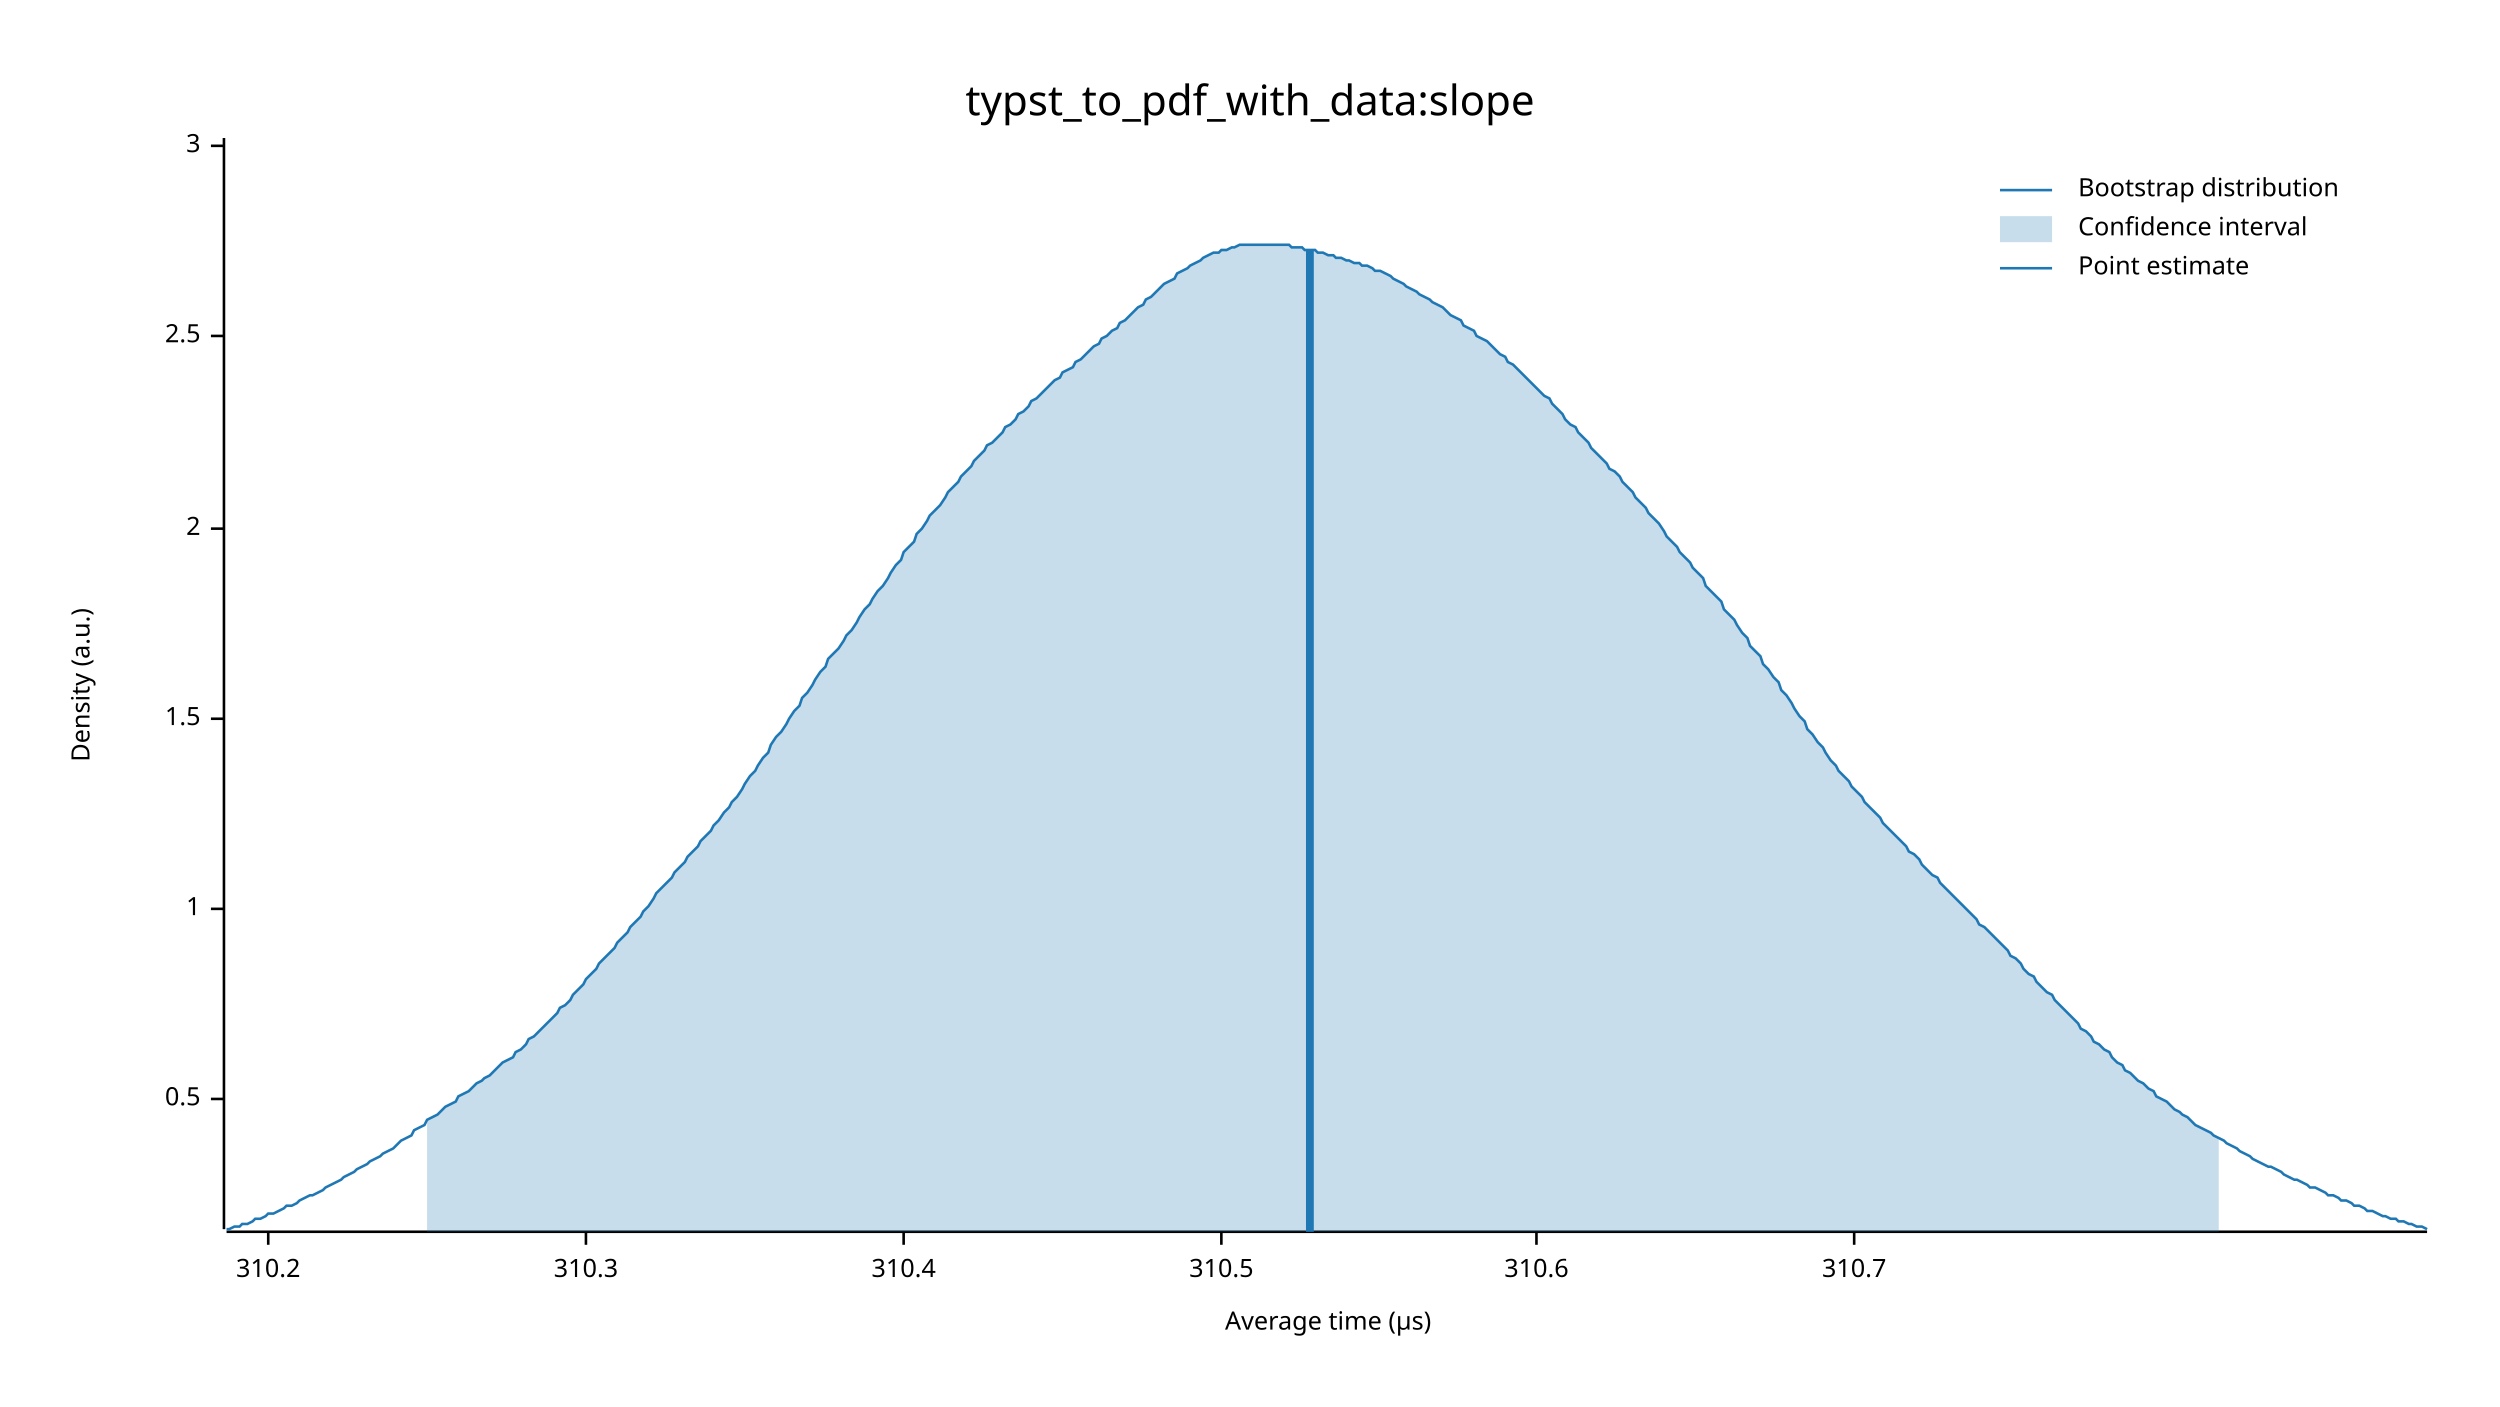
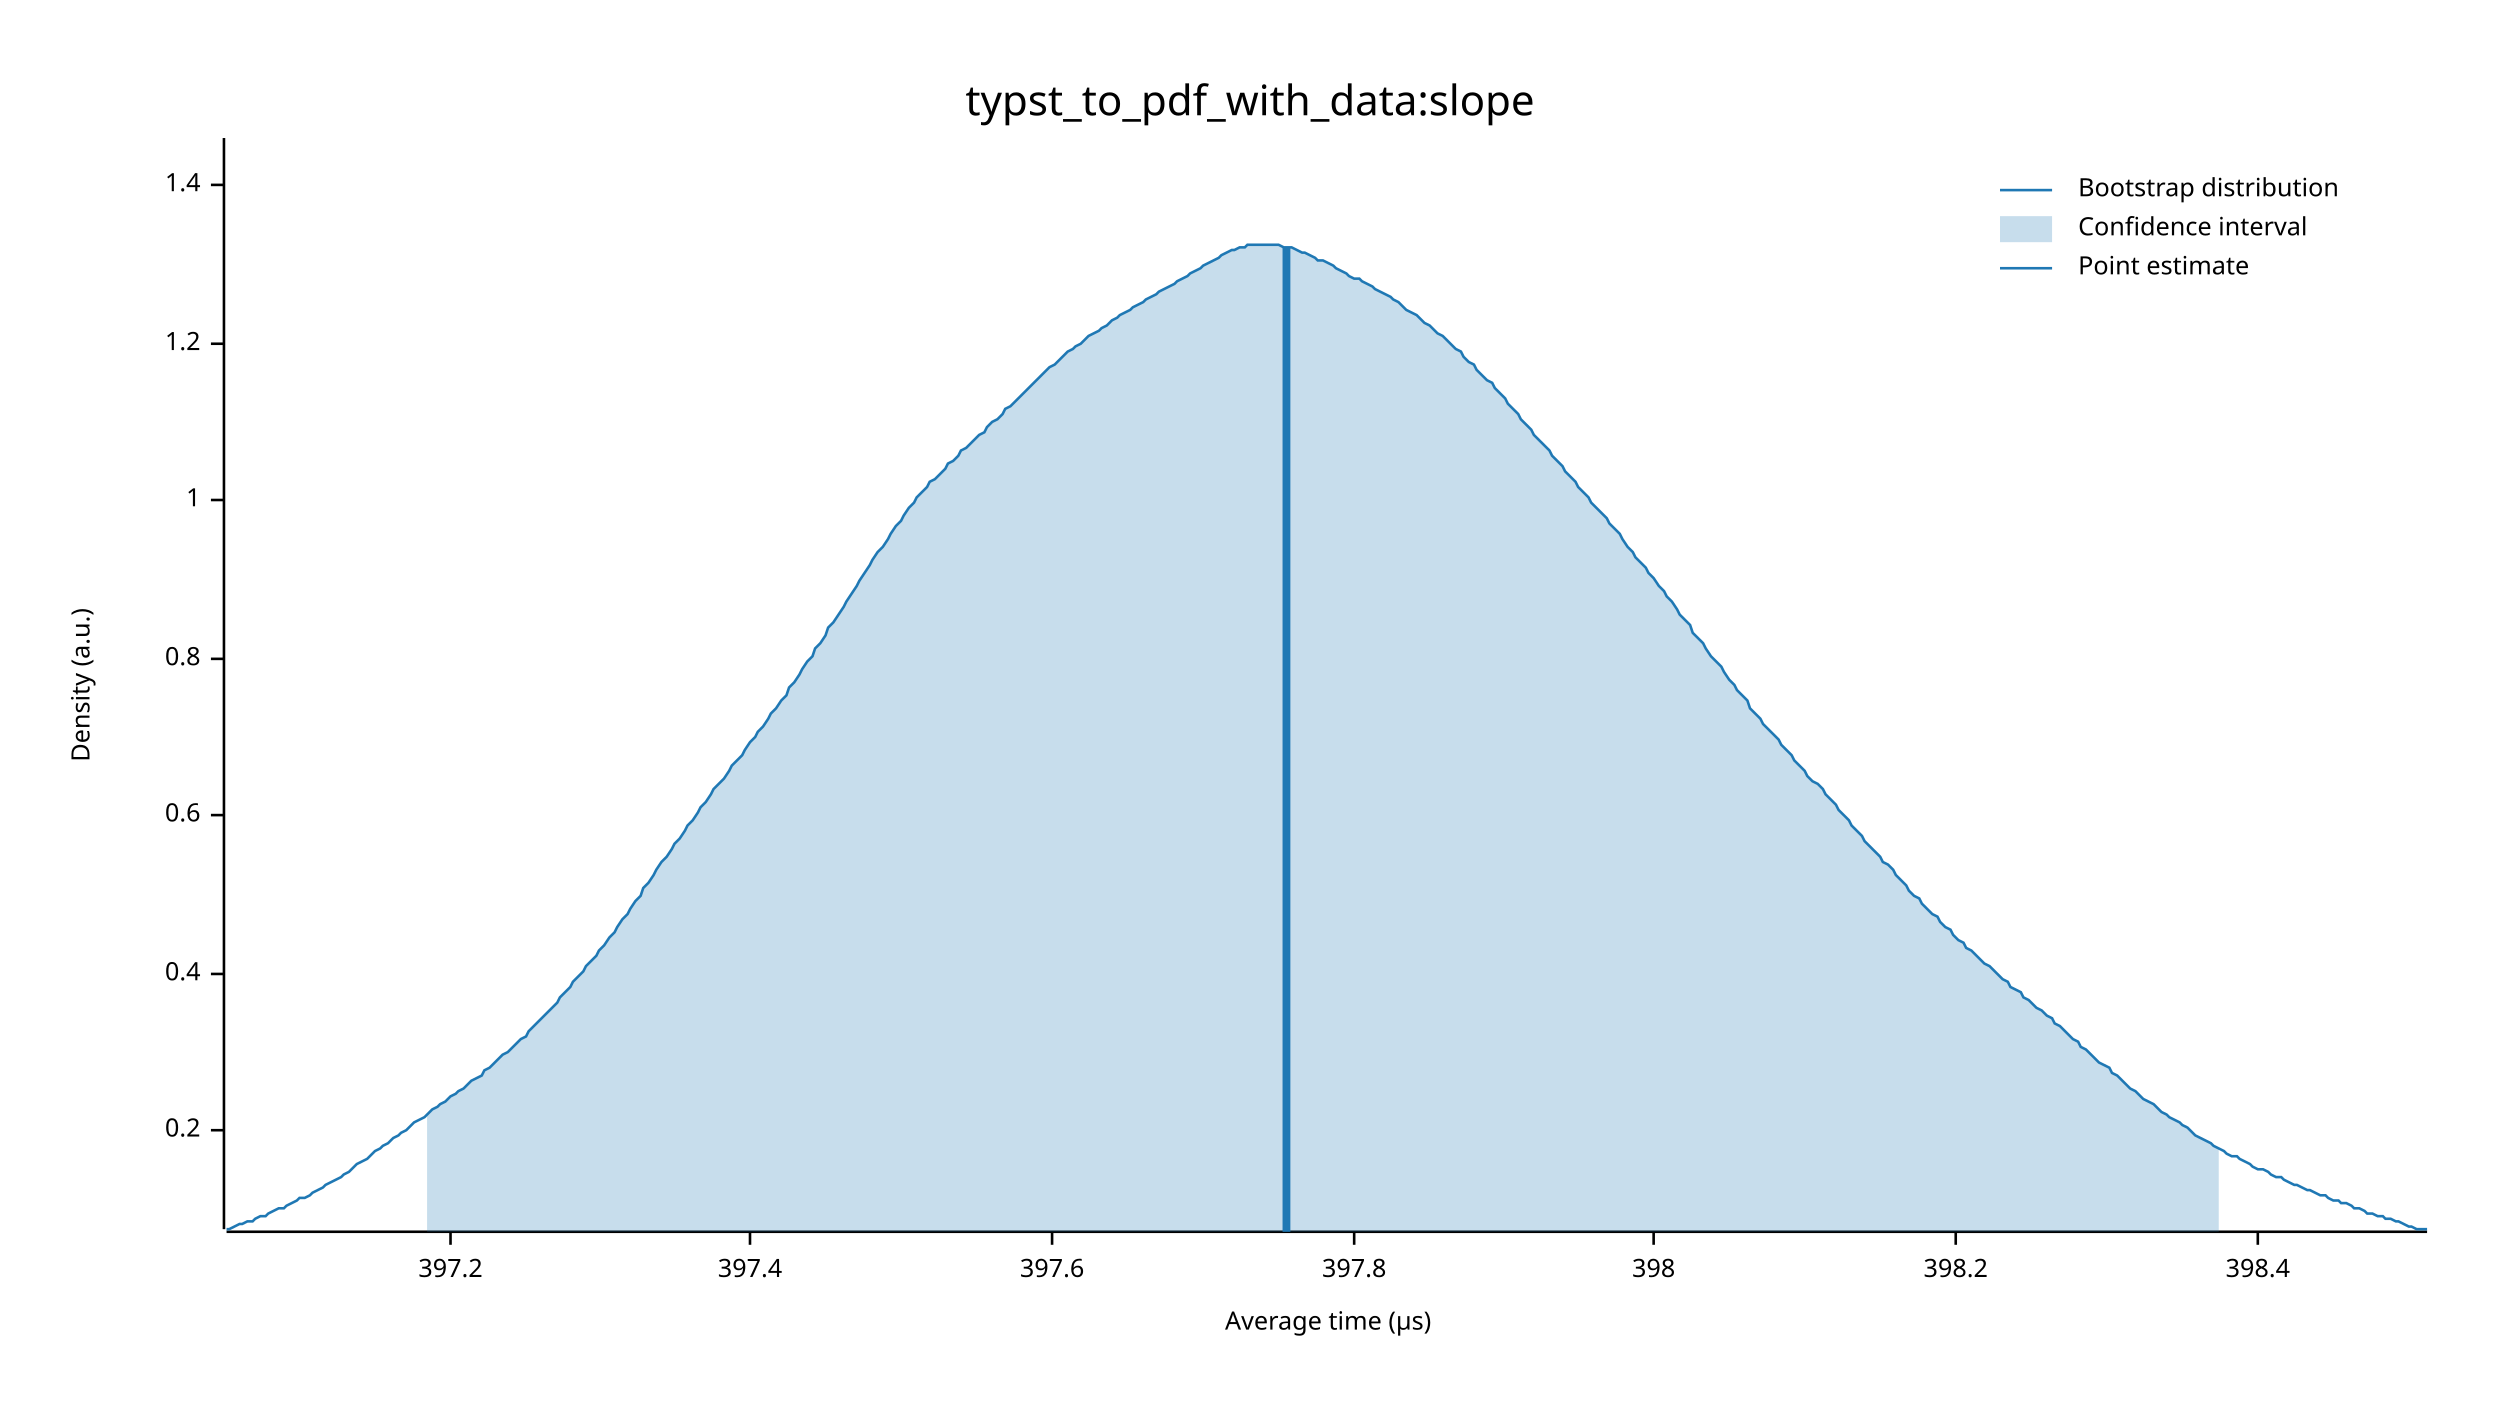
<svg xmlns="http://www.w3.org/2000/svg" width="960" height="540" viewBox="0 0 960 540">
  <text x="480" y="32" dy="0.76em" text-anchor="middle" font-family="sans-serif" font-size="16.129" opacity="1" fill="#000000">
typst_to_pdf_with_data:slope
</text>
  <text x="27" y="263" dy="0.76em" text-anchor="middle" font-family="sans-serif" font-size="9.677" opacity="1" fill="#000000" transform="rotate(270, 27, 263)">
Density (a.u.)
</text>
  <text x="510" y="513" dy="-0.5ex" text-anchor="middle" font-family="sans-serif" font-size="9.677" opacity="1" fill="#000000">
Average time (µs)
</text>
  <polyline fill="none" opacity="1" stroke="#000000" stroke-width="1" points="86,53 86,472 " />
-   <text x="77" y="422" dy="0.5ex" text-anchor="end" font-family="sans-serif" font-size="9.677" opacity="1" fill="#000000">
- 0.5
+   <text x="77" y="434" dy="0.5ex" text-anchor="end" font-family="sans-serif" font-size="9.677" opacity="1" fill="#000000">
+ 0.2
</text>
-   <polyline fill="none" opacity="1" stroke="#000000" stroke-width="1" points="81,422 86,422 " />
-   <text x="77" y="349" dy="0.5ex" text-anchor="end" font-family="sans-serif" font-size="9.677" opacity="1" fill="#000000">
+   <polyline fill="none" opacity="1" stroke="#000000" stroke-width="1" points="81,434 86,434 " />
+   <text x="77" y="374" dy="0.5ex" text-anchor="end" font-family="sans-serif" font-size="9.677" opacity="1" fill="#000000">
+ 0.4
+ </text>
+   <polyline fill="none" opacity="1" stroke="#000000" stroke-width="1" points="81,374 86,374 " />
+   <text x="77" y="313" dy="0.5ex" text-anchor="end" font-family="sans-serif" font-size="9.677" opacity="1" fill="#000000">
+ 0.6
+ </text>
+   <polyline fill="none" opacity="1" stroke="#000000" stroke-width="1" points="81,313 86,313 " />
+   <text x="77" y="253" dy="0.5ex" text-anchor="end" font-family="sans-serif" font-size="9.677" opacity="1" fill="#000000">
+ 0.8
+ </text>
+   <polyline fill="none" opacity="1" stroke="#000000" stroke-width="1" points="81,253 86,253 " />
+   <text x="77" y="192" dy="0.5ex" text-anchor="end" font-family="sans-serif" font-size="9.677" opacity="1" fill="#000000">
1
</text>
-   <polyline fill="none" opacity="1" stroke="#000000" stroke-width="1" points="81,349 86,349 " />
-   <text x="77" y="276" dy="0.5ex" text-anchor="end" font-family="sans-serif" font-size="9.677" opacity="1" fill="#000000">
- 1.5
+   <polyline fill="none" opacity="1" stroke="#000000" stroke-width="1" points="81,192 86,192 " />
+   <text x="77" y="132" dy="0.5ex" text-anchor="end" font-family="sans-serif" font-size="9.677" opacity="1" fill="#000000">
+ 1.2
</text>
-   <polyline fill="none" opacity="1" stroke="#000000" stroke-width="1" points="81,276 86,276 " />
-   <text x="77" y="203" dy="0.5ex" text-anchor="end" font-family="sans-serif" font-size="9.677" opacity="1" fill="#000000">
- 2
+   <polyline fill="none" opacity="1" stroke="#000000" stroke-width="1" points="81,132 86,132 " />
+   <text x="77" y="71" dy="0.5ex" text-anchor="end" font-family="sans-serif" font-size="9.677" opacity="1" fill="#000000">
+ 1.4
</text>
-   <polyline fill="none" opacity="1" stroke="#000000" stroke-width="1" points="81,203 86,203 " />
-   <text x="77" y="129" dy="0.5ex" text-anchor="end" font-family="sans-serif" font-size="9.677" opacity="1" fill="#000000">
- 2.5
+   <polyline fill="none" opacity="1" stroke="#000000" stroke-width="1" points="81,71 86,71 " />
+   <polyline fill="none" opacity="1" stroke="#000000" stroke-width="1" points="87,473 932,473 " />
+   <text x="173" y="483" dy="0.76em" text-anchor="middle" font-family="sans-serif" font-size="9.677" opacity="1" fill="#000000">
+ 397.2
</text>
-   <polyline fill="none" opacity="1" stroke="#000000" stroke-width="1" points="81,129 86,129 " />
-   <text x="77" y="56" dy="0.5ex" text-anchor="end" font-family="sans-serif" font-size="9.677" opacity="1" fill="#000000">
- 3
+   <polyline fill="none" opacity="1" stroke="#000000" stroke-width="1" points="173,473 173,478 " />
+   <text x="288" y="483" dy="0.76em" text-anchor="middle" font-family="sans-serif" font-size="9.677" opacity="1" fill="#000000">
+ 397.4
</text>
-   <polyline fill="none" opacity="1" stroke="#000000" stroke-width="1" points="81,56 86,56 " />
-   <polyline fill="none" opacity="1" stroke="#000000" stroke-width="1" points="87,473 932,473 " />
-   <text x="103" y="483" dy="0.76em" text-anchor="middle" font-family="sans-serif" font-size="9.677" opacity="1" fill="#000000">
- 310.2
+   <polyline fill="none" opacity="1" stroke="#000000" stroke-width="1" points="288,473 288,478 " />
+   <text x="404" y="483" dy="0.76em" text-anchor="middle" font-family="sans-serif" font-size="9.677" opacity="1" fill="#000000">
+ 397.6
</text>
-   <polyline fill="none" opacity="1" stroke="#000000" stroke-width="1" points="103,473 103,478 " />
-   <text x="225" y="483" dy="0.76em" text-anchor="middle" font-family="sans-serif" font-size="9.677" opacity="1" fill="#000000">
- 310.3
+   <polyline fill="none" opacity="1" stroke="#000000" stroke-width="1" points="404,473 404,478 " />
+   <text x="520" y="483" dy="0.76em" text-anchor="middle" font-family="sans-serif" font-size="9.677" opacity="1" fill="#000000">
+ 397.8
</text>
-   <polyline fill="none" opacity="1" stroke="#000000" stroke-width="1" points="225,473 225,478 " />
-   <text x="347" y="483" dy="0.76em" text-anchor="middle" font-family="sans-serif" font-size="9.677" opacity="1" fill="#000000">
- 310.4
+   <polyline fill="none" opacity="1" stroke="#000000" stroke-width="1" points="520,473 520,478 " />
+   <text x="635" y="483" dy="0.76em" text-anchor="middle" font-family="sans-serif" font-size="9.677" opacity="1" fill="#000000">
+ 398
</text>
-   <polyline fill="none" opacity="1" stroke="#000000" stroke-width="1" points="347,473 347,478 " />
-   <text x="469" y="483" dy="0.76em" text-anchor="middle" font-family="sans-serif" font-size="9.677" opacity="1" fill="#000000">
- 310.5
+   <polyline fill="none" opacity="1" stroke="#000000" stroke-width="1" points="635,473 635,478 " />
+   <text x="751" y="483" dy="0.76em" text-anchor="middle" font-family="sans-serif" font-size="9.677" opacity="1" fill="#000000">
+ 398.2
</text>
-   <polyline fill="none" opacity="1" stroke="#000000" stroke-width="1" points="469,473 469,478 " />
-   <text x="590" y="483" dy="0.76em" text-anchor="middle" font-family="sans-serif" font-size="9.677" opacity="1" fill="#000000">
- 310.6
+   <polyline fill="none" opacity="1" stroke="#000000" stroke-width="1" points="751,473 751,478 " />
+   <text x="867" y="483" dy="0.76em" text-anchor="middle" font-family="sans-serif" font-size="9.677" opacity="1" fill="#000000">
+ 398.4
</text>
-   <polyline fill="none" opacity="1" stroke="#000000" stroke-width="1" points="590,473 590,478 " />
-   <text x="712" y="483" dy="0.76em" text-anchor="middle" font-family="sans-serif" font-size="9.677" opacity="1" fill="#000000">
- 310.7
- </text>
-   <polyline fill="none" opacity="1" stroke="#000000" stroke-width="1" points="712,473 712,478 " />
-   <polyline fill="none" opacity="1" stroke="#1F78B4" stroke-width="1" points="87,472 88,472 90,471 92,471 93,470 95,470 97,469 98,468 100,468 102,467 103,466 105,466 107,465 109,464 110,463 112,463 114,462 115,461 117,460 119,459 120,459 122,458 124,457 125,456 127,455 129,454 131,453 132,452 134,451 136,450 137,449 139,448 141,447 142,446 144,445 146,444 147,443 149,442 151,441 153,439 154,438 156,437 158,436 159,434 161,433 163,432 164,430 166,429 168,428 169,427 171,425 173,424 175,423 176,421 178,420 180,419 181,418 183,416 185,415 186,414 188,413 190,411 191,410 193,408 195,407 197,406 198,404 200,403 202,401 203,399 205,398 207,396 208,395 210,393 212,391 214,389 215,387 217,386 219,384 220,382 222,380 224,378 225,376 227,374 229,372 230,370 232,368 234,366 236,364 237,362 239,360 241,358 242,356 244,354 246,352 247,350 249,348 251,345 252,343 254,341 256,339 258,337 259,335 261,333 263,331 264,329 266,327 268,325 269,323 271,321 273,319 274,317 276,315 278,312 280,310 281,308 283,306 285,303 286,301 288,298 290,296 291,294 293,291 295,289 296,286 298,283 300,281 302,278 303,276 305,273 307,271 308,268 310,266 312,263 313,261 315,258 317,256 318,253 320,251 322,249 324,246 325,244 327,242 329,239 330,237 332,234 334,232 335,230 337,227 339,225 341,222 342,220 344,217 346,215 347,212 349,210 351,208 352,205 354,203 356,200 357,198 359,196 361,194 363,191 364,189 366,187 368,185 369,183 371,181 373,179 374,177 376,175 378,173 379,171 381,170 383,168 385,166 386,164 388,163 390,161 391,159 393,158 395,156 396,154 398,153 400,151 401,150 403,148 405,146 407,145 408,143 410,142 412,141 413,139 415,138 417,136 418,135 420,133 422,132 423,130 425,129 427,127 429,126 430,124 432,123 434,121 435,120 437,118 439,117 440,115 442,114 444,112 445,111 447,109 449,108 451,107 452,105 454,104 456,103 457,102 459,101 461,100 462,99 464,98 466,97 468,97 469,96 471,96 473,95 474,95 476,94 478,94 479,94 481,94 483,94 484,94 486,94 488,94 490,94 491,94 493,94 495,94 496,95 498,95 500,95 501,96 503,96 505,96 506,97 508,97 510,98 512,98 513,99 515,99 517,100 518,100 520,101 522,101 523,102 525,102 527,103 528,104 530,104 532,105 534,106 535,107 537,108 539,109 540,110 542,111 544,112 545,113 547,114 549,115 550,116 552,117 554,118 556,120 557,121 559,122 561,123 562,125 564,126 566,127 567,129 569,130 571,131 573,133 574,134 576,136 578,137 579,139 581,140 583,142 584,143 586,145 588,147 589,148 591,150 593,152 595,153 596,155 598,157 600,159 601,161 603,163 605,164 606,166 608,168 610,170 611,172 613,174 615,176 617,178 618,180 620,181 622,183 623,185 625,187 627,189 628,191 630,193 632,195 633,197 635,199 637,201 639,204 640,206 642,208 644,210 645,212 647,214 649,216 650,218 652,220 654,222 655,225 657,227 659,229 661,231 662,234 664,236 666,238 667,240 669,243 671,245 672,248 674,250 676,252 677,255 679,257 681,260 683,262 684,265 686,267 688,270 689,272 691,275 693,277 694,280 696,282 698,285 700,287 701,289 703,292 705,294 706,296 708,298 710,300 711,302 713,304 715,306 716,308 718,310 720,312 722,314 723,316 725,318 727,320 728,321 730,323 732,325 733,327 735,328 737,330 738,332 740,334 742,336 744,337 745,339 747,341 749,343 750,344 752,346 754,348 755,349 757,351 759,353 760,355 762,356 764,358 766,360 767,361 769,363 771,365 772,367 774,368 776,370 777,372 779,374 781,375 782,377 784,379 786,381 788,382 789,384 791,386 793,388 794,389 796,391 798,393 799,395 801,396 803,398 804,400 806,401 808,403 810,404 811,406 813,408 815,409 816,411 818,412 820,414 821,415 823,416 825,418 827,419 828,421 830,422 832,423 833,424 835,426 837,427 838,428 840,429 842,431 843,432 845,433 847,434 849,435 850,436 852,437 854,438 855,439 857,440 859,441 860,442 862,443 864,444 865,445 867,446 869,447 871,448 872,448 874,449 876,450 877,451 879,452 881,453 882,453 884,454 886,455 887,456 889,456 891,457 893,458 894,459 896,459 898,460 899,461 901,461 903,462 904,463 906,463 908,464 909,465 911,465 913,466 915,467 916,467 918,468 920,468 921,469 923,469 925,470 926,470 928,471 930,471 932,472 " />
-   <polygon opacity="0.25" fill="#1F78B4" points="164,430 166,429 168,428 169,427 171,425 173,424 175,423 176,421 178,420 180,419 181,418 183,416 185,415 186,414 188,413 190,411 191,410 193,408 195,407 197,406 198,404 200,403 202,401 203,399 205,398 207,396 208,395 210,393 212,391 214,389 215,387 217,386 219,384 220,382 222,380 224,378 225,376 227,374 229,372 230,370 232,368 234,366 236,364 237,362 239,360 241,358 242,356 244,354 246,352 247,350 249,348 251,345 252,343 254,341 256,339 258,337 259,335 261,333 263,331 264,329 266,327 268,325 269,323 271,321 273,319 274,317 276,315 278,312 280,310 281,308 283,306 285,303 286,301 288,298 290,296 291,294 293,291 295,289 296,286 298,283 300,281 302,278 303,276 305,273 307,271 308,268 310,266 312,263 313,261 315,258 317,256 318,253 320,251 322,249 324,246 325,244 327,242 329,239 330,237 332,234 334,232 335,230 337,227 339,225 341,222 342,220 344,217 346,215 347,212 349,210 351,208 352,205 354,203 356,200 357,198 359,196 361,194 363,191 364,189 366,187 368,185 369,183 371,181 373,179 374,177 376,175 378,173 379,171 381,170 383,168 385,166 386,164 388,163 390,161 391,159 393,158 395,156 396,154 398,153 400,151 401,150 403,148 405,146 407,145 408,143 410,142 412,141 413,139 415,138 417,136 418,135 420,133 422,132 423,130 425,129 427,127 429,126 430,124 432,123 434,121 435,120 437,118 439,117 440,115 442,114 444,112 445,111 447,109 449,108 451,107 452,105 454,104 456,103 457,102 459,101 461,100 462,99 464,98 466,97 468,97 469,96 471,96 473,95 474,95 476,94 478,94 479,94 481,94 483,94 484,94 486,94 488,94 490,94 491,94 493,94 495,94 496,95 498,95 500,95 501,96 503,96 505,96 506,97 508,97 510,98 512,98 513,99 515,99 517,100 518,100 520,101 522,101 523,102 525,102 527,103 528,104 530,104 532,105 534,106 535,107 537,108 539,109 540,110 542,111 544,112 545,113 547,114 549,115 550,116 552,117 554,118 556,120 557,121 559,122 561,123 562,125 564,126 566,127 567,129 569,130 571,131 573,133 574,134 576,136 578,137 579,139 581,140 583,142 584,143 586,145 588,147 589,148 591,150 593,152 595,153 596,155 598,157 600,159 601,161 603,163 605,164 606,166 608,168 610,170 611,172 613,174 615,176 617,178 618,180 620,181 622,183 623,185 625,187 627,189 628,191 630,193 632,195 633,197 635,199 637,201 639,204 640,206 642,208 644,210 645,212 647,214 649,216 650,218 652,220 654,222 655,225 657,227 659,229 661,231 662,234 664,236 666,238 667,240 669,243 671,245 672,248 674,250 676,252 677,255 679,257 681,260 683,262 684,265 686,267 688,270 689,272 691,275 693,277 694,280 696,282 698,285 700,287 701,289 703,292 705,294 706,296 708,298 710,300 711,302 713,304 715,306 716,308 718,310 720,312 722,314 723,316 725,318 727,320 728,321 730,323 732,325 733,327 735,328 737,330 738,332 740,334 742,336 744,337 745,339 747,341 749,343 750,344 752,346 754,348 755,349 757,351 759,353 760,355 762,356 764,358 766,360 767,361 769,363 771,365 772,367 774,368 776,370 777,372 779,374 781,375 782,377 784,379 786,381 788,382 789,384 791,386 793,388 794,389 796,391 798,393 799,395 801,396 803,398 804,400 806,401 808,403 810,404 811,406 813,408 815,409 816,411 818,412 820,414 821,415 823,416 825,418 827,419 828,421 830,422 832,423 833,424 835,426 837,427 838,428 840,429 842,431 843,432 845,433 847,434 849,435 850,436 852,437 852,473 164,473 " />
-   <polyline fill="none" opacity="1" stroke="#1F78B4" stroke-width="3" points="503,473 503,96 " />
+   <polyline fill="none" opacity="1" stroke="#000000" stroke-width="1" points="867,473 867,478 " />
+   <polyline fill="none" opacity="1" stroke="#1F78B4" stroke-width="1" points="87,472 88,472 90,471 92,470 93,470 95,469 97,469 98,468 100,467 102,467 103,466 105,465 107,464 109,464 110,463 112,462 114,461 115,460 117,460 119,459 120,458 122,457 124,456 125,455 127,454 129,453 131,452 132,451 134,450 136,448 137,447 139,446 141,445 142,444 144,442 146,441 147,440 149,439 151,437 153,436 154,435 156,434 158,432 159,431 161,430 163,429 164,428 166,426 168,425 169,424 171,423 173,421 175,420 176,419 178,418 180,416 181,415 183,414 185,413 186,411 188,410 190,408 191,407 193,405 195,404 197,402 198,401 200,399 202,398 203,396 205,394 207,392 208,391 210,389 212,387 214,385 215,383 217,381 219,379 220,377 222,375 224,373 225,371 227,369 229,367 230,365 232,363 234,360 236,358 237,356 239,353 241,351 242,349 244,346 246,344 247,341 249,339 251,336 252,334 254,331 256,329 258,326 259,324 261,322 263,319 264,317 266,315 268,312 269,310 271,308 273,305 274,303 276,301 278,299 280,296 281,294 283,292 285,290 286,288 288,285 290,283 291,281 293,279 295,276 296,274 298,272 300,269 302,267 303,264 305,262 307,259 308,257 310,254 312,252 313,249 315,247 317,244 318,241 320,239 322,236 324,233 325,231 327,228 329,225 330,223 332,220 334,217 335,215 337,212 339,210 341,207 342,205 344,202 346,200 347,198 349,195 351,193 352,191 354,189 356,187 357,185 359,184 361,182 363,180 364,178 366,177 368,175 369,173 371,172 373,170 374,169 376,167 378,166 379,164 381,162 383,161 385,159 386,157 388,156 390,154 391,153 393,151 395,149 396,148 398,146 400,144 401,143 403,141 405,140 407,138 408,137 410,135 412,134 413,133 415,132 417,130 418,129 420,128 422,127 423,126 425,125 427,123 429,122 430,121 432,120 434,119 435,118 437,117 439,116 440,115 442,114 444,113 445,112 447,111 449,110 451,109 452,108 454,107 456,106 457,105 459,104 461,103 462,102 464,101 466,100 468,99 469,98 471,97 473,96 474,96 476,95 478,95 479,94 481,94 483,94 484,94 486,94 488,94 490,94 491,94 493,95 495,95 496,95 498,96 500,97 501,97 503,98 505,99 506,100 508,100 510,101 512,102 513,103 515,104 517,105 518,106 520,107 522,107 523,108 525,109 527,110 528,111 530,112 532,113 534,114 535,115 537,116 539,118 540,119 542,120 544,121 545,122 547,124 549,125 550,126 552,128 554,129 556,131 557,132 559,134 561,135 562,137 564,139 566,140 567,142 569,144 571,146 573,147 574,149 576,151 578,153 579,155 581,157 583,159 584,161 586,163 588,165 589,167 591,169 593,171 595,173 596,175 598,177 600,179 601,181 603,183 605,185 606,187 608,189 610,191 611,193 613,195 615,197 617,199 618,201 620,203 622,205 623,207 625,210 627,212 628,214 630,216 632,218 633,220 635,222 637,225 639,227 640,229 642,231 644,234 645,236 647,238 649,240 650,243 652,245 654,247 655,249 657,252 659,254 661,256 662,258 664,261 666,263 667,265 669,267 671,269 672,272 674,274 676,276 677,278 679,280 681,282 683,284 684,286 686,288 688,290 689,292 691,294 693,296 694,298 696,300 698,301 700,303 701,305 703,307 705,309 706,311 708,313 710,315 711,317 713,319 715,321 716,323 718,325 720,327 722,329 723,331 725,332 727,334 728,336 730,338 732,340 733,342 735,344 737,345 738,347 740,349 742,351 744,352 745,354 747,356 749,357 750,359 752,361 754,362 755,364 757,365 759,367 760,368 762,370 764,371 766,373 767,374 769,376 771,377 772,379 774,380 776,381 777,383 779,384 781,386 782,387 784,388 786,390 788,391 789,393 791,394 793,396 794,397 796,399 798,400 799,402 801,403 803,405 804,406 806,408 808,409 810,410 811,412 813,413 815,415 816,416 818,418 820,419 821,420 823,422 825,423 827,424 828,425 830,427 832,428 833,429 835,430 837,431 838,432 840,433 842,435 843,436 845,437 847,438 849,439 850,440 852,441 854,442 855,443 857,444 859,444 860,445 862,446 864,447 865,448 867,449 869,449 871,450 872,451 874,452 876,452 877,453 879,454 881,455 882,455 884,456 886,457 887,457 889,458 891,459 893,459 894,460 896,461 898,461 899,462 901,462 903,463 904,464 906,464 908,465 909,466 911,466 913,467 915,467 916,468 918,468 920,469 921,469 923,470 925,471 926,471 928,472 930,472 932,472 " />
+   <polygon opacity="0.25" fill="#1F78B4" points="164,428 166,426 168,425 169,424 171,423 173,421 175,420 176,419 178,418 180,416 181,415 183,414 185,413 186,411 188,410 190,408 191,407 193,405 195,404 197,402 198,401 200,399 202,398 203,396 205,394 207,392 208,391 210,389 212,387 214,385 215,383 217,381 219,379 220,377 222,375 224,373 225,371 227,369 229,367 230,365 232,363 234,360 236,358 237,356 239,353 241,351 242,349 244,346 246,344 247,341 249,339 251,336 252,334 254,331 256,329 258,326 259,324 261,322 263,319 264,317 266,315 268,312 269,310 271,308 273,305 274,303 276,301 278,299 280,296 281,294 283,292 285,290 286,288 288,285 290,283 291,281 293,279 295,276 296,274 298,272 300,269 302,267 303,264 305,262 307,259 308,257 310,254 312,252 313,249 315,247 317,244 318,241 320,239 322,236 324,233 325,231 327,228 329,225 330,223 332,220 334,217 335,215 337,212 339,210 341,207 342,205 344,202 346,200 347,198 349,195 351,193 352,191 354,189 356,187 357,185 359,184 361,182 363,180 364,178 366,177 368,175 369,173 371,172 373,170 374,169 376,167 378,166 379,164 381,162 383,161 385,159 386,157 388,156 390,154 391,153 393,151 395,149 396,148 398,146 400,144 401,143 403,141 405,140 407,138 408,137 410,135 412,134 413,133 415,132 417,130 418,129 420,128 422,127 423,126 425,125 427,123 429,122 430,121 432,120 434,119 435,118 437,117 439,116 440,115 442,114 444,113 445,112 447,111 449,110 451,109 452,108 454,107 456,106 457,105 459,104 461,103 462,102 464,101 466,100 468,99 469,98 471,97 473,96 474,96 476,95 478,95 479,94 481,94 483,94 484,94 486,94 488,94 490,94 491,94 493,95 495,95 496,95 498,96 500,97 501,97 503,98 505,99 506,100 508,100 510,101 512,102 513,103 515,104 517,105 518,106 520,107 522,107 523,108 525,109 527,110 528,111 530,112 532,113 534,114 535,115 537,116 539,118 540,119 542,120 544,121 545,122 547,124 549,125 550,126 552,128 554,129 556,131 557,132 559,134 561,135 562,137 564,139 566,140 567,142 569,144 571,146 573,147 574,149 576,151 578,153 579,155 581,157 583,159 584,161 586,163 588,165 589,167 591,169 593,171 595,173 596,175 598,177 600,179 601,181 603,183 605,185 606,187 608,189 610,191 611,193 613,195 615,197 617,199 618,201 620,203 622,205 623,207 625,210 627,212 628,214 630,216 632,218 633,220 635,222 637,225 639,227 640,229 642,231 644,234 645,236 647,238 649,240 650,243 652,245 654,247 655,249 657,252 659,254 661,256 662,258 664,261 666,263 667,265 669,267 671,269 672,272 674,274 676,276 677,278 679,280 681,282 683,284 684,286 686,288 688,290 689,292 691,294 693,296 694,298 696,300 698,301 700,303 701,305 703,307 705,309 706,311 708,313 710,315 711,317 713,319 715,321 716,323 718,325 720,327 722,329 723,331 725,332 727,334 728,336 730,338 732,340 733,342 735,344 737,345 738,347 740,349 742,351 744,352 745,354 747,356 749,357 750,359 752,361 754,362 755,364 757,365 759,367 760,368 762,370 764,371 766,373 767,374 769,376 771,377 772,379 774,380 776,381 777,383 779,384 781,386 782,387 784,388 786,390 788,391 789,393 791,394 793,396 794,397 796,399 798,400 799,402 801,403 803,405 804,406 806,408 808,409 810,410 811,412 813,413 815,415 816,416 818,418 820,419 821,420 823,422 825,423 827,424 828,425 830,427 832,428 833,429 835,430 837,431 838,432 840,433 842,435 843,436 845,437 847,438 849,439 850,440 852,441 852,473 164,473 " />
+   <polyline fill="none" opacity="1" stroke="#1F78B4" stroke-width="3" points="494,473 494,95 " />
  <text x="798" y="68" dy="0.76em" text-anchor="start" font-family="sans-serif" font-size="9.677" opacity="1" fill="#000000">
Bootstrap distribution
</text>
  <text x="798" y="83" dy="0.76em" text-anchor="start" font-family="sans-serif" font-size="9.677" opacity="1" fill="#000000">
Confidence interval
</text>
  <text x="798" y="98" dy="0.76em" text-anchor="start" font-family="sans-serif" font-size="9.677" opacity="1" fill="#000000">
Point estimate
</text>
  <polyline fill="none" opacity="1" stroke="#1F78B4" stroke-width="1" points="768,73 788,73 " />
  <rect x="768" y="83" width="20" height="10" opacity="0.25" fill="#1F78B4" stroke="none" />
  <polyline fill="none" opacity="1" stroke="#1F78B4" stroke-width="1" points="768,103 788,103 " />
</svg>
